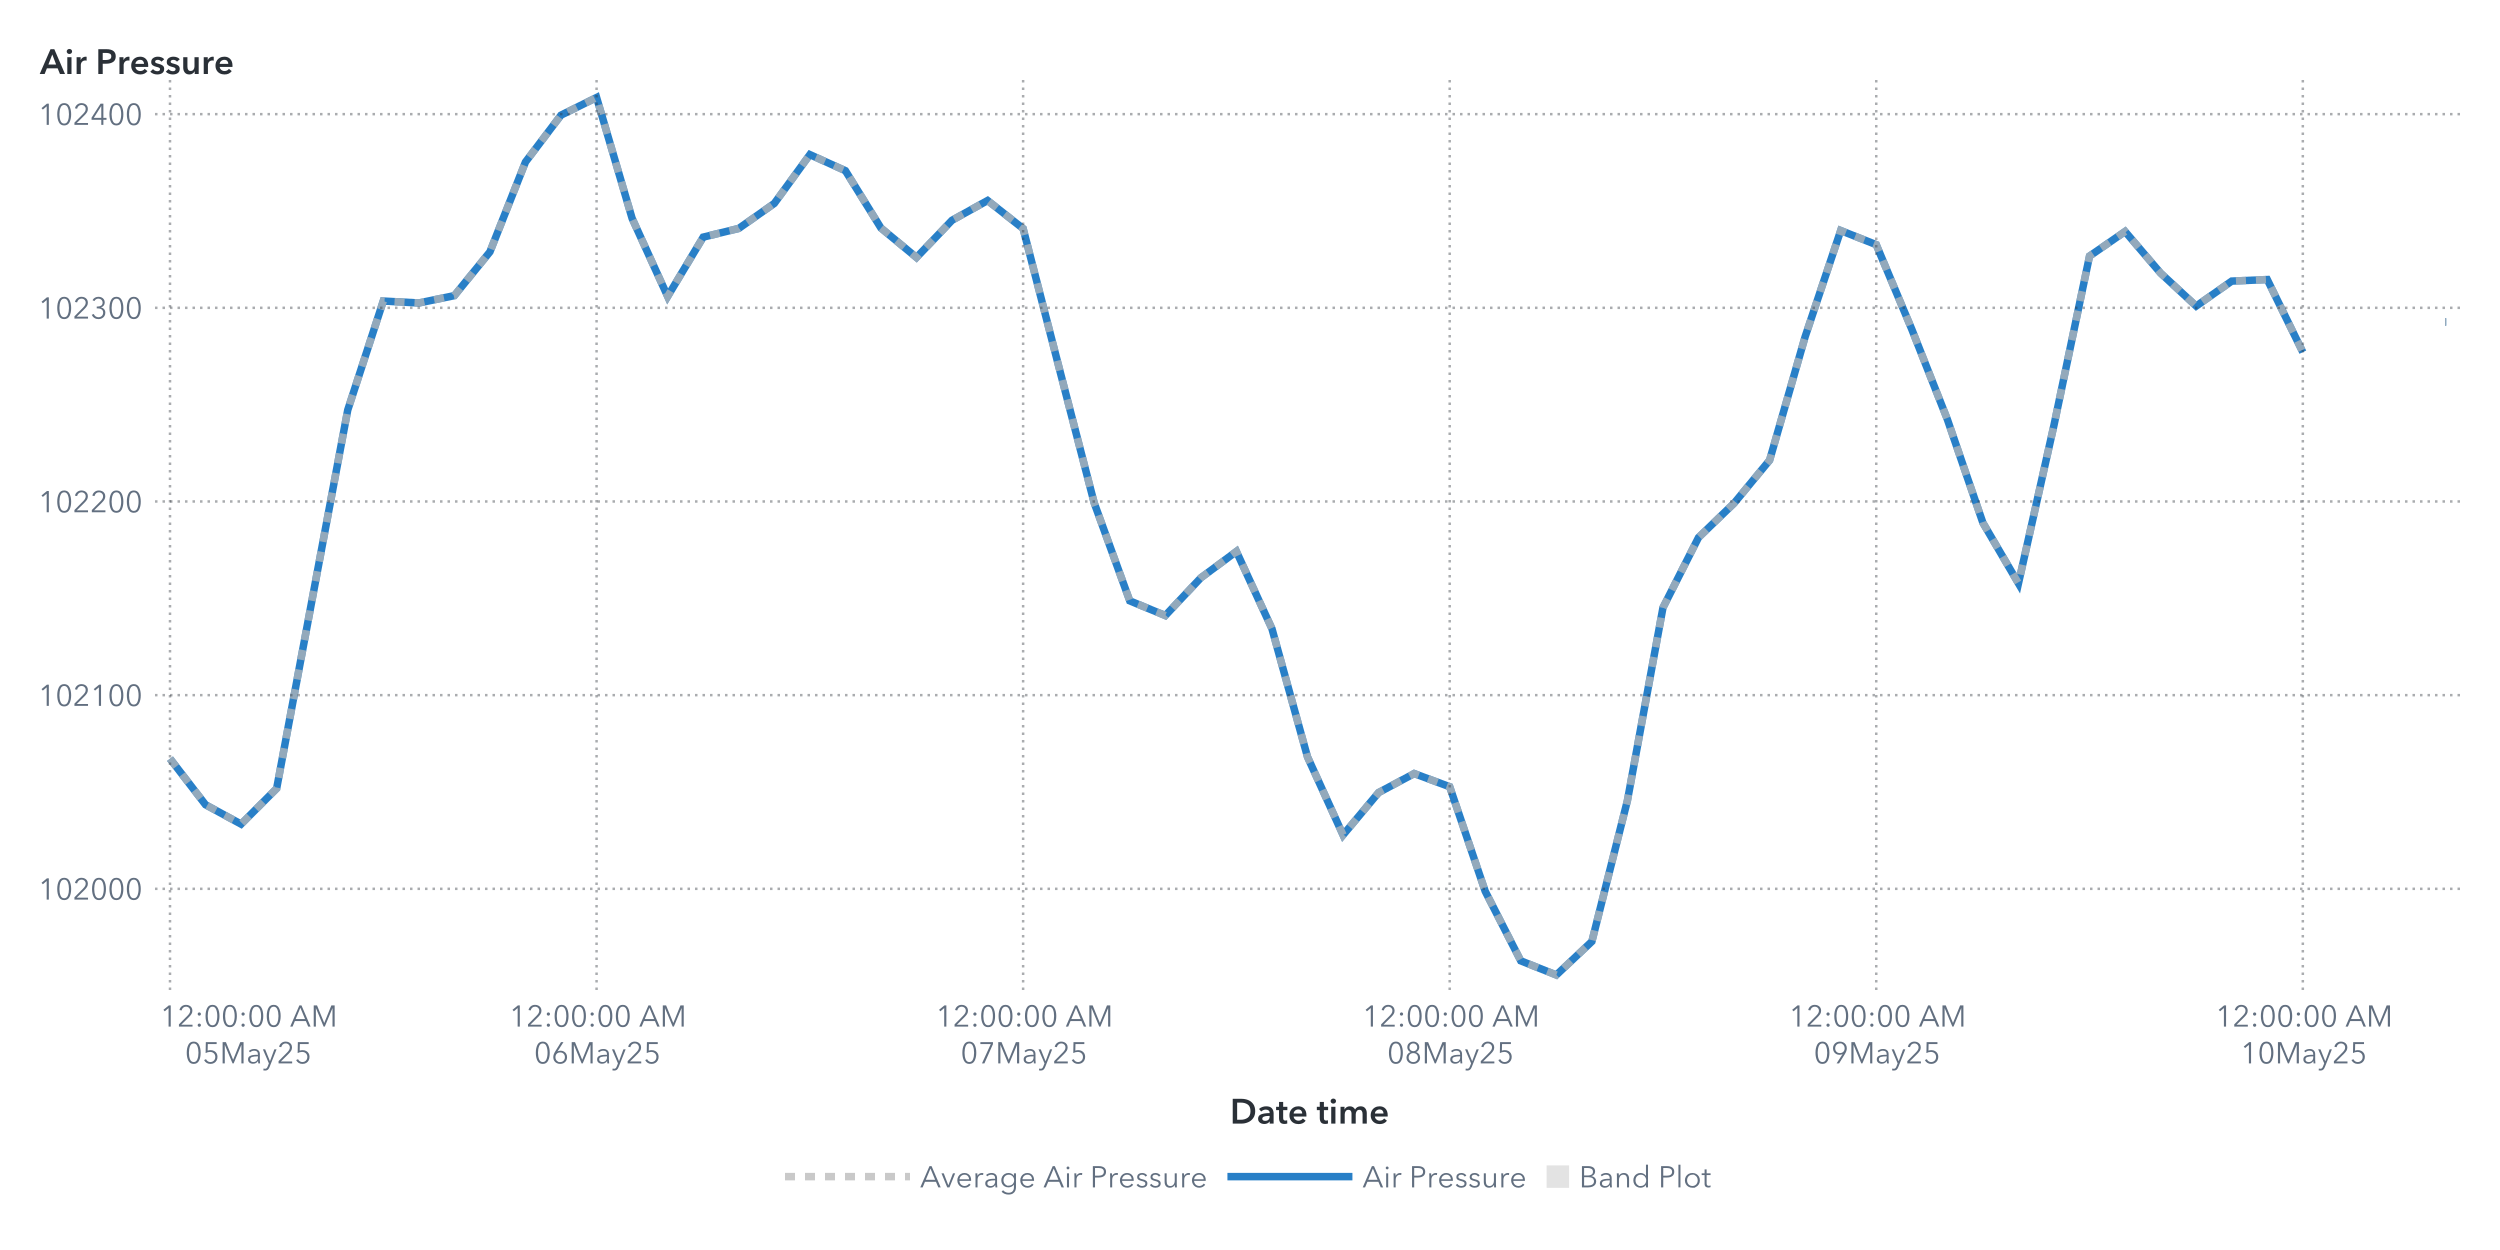
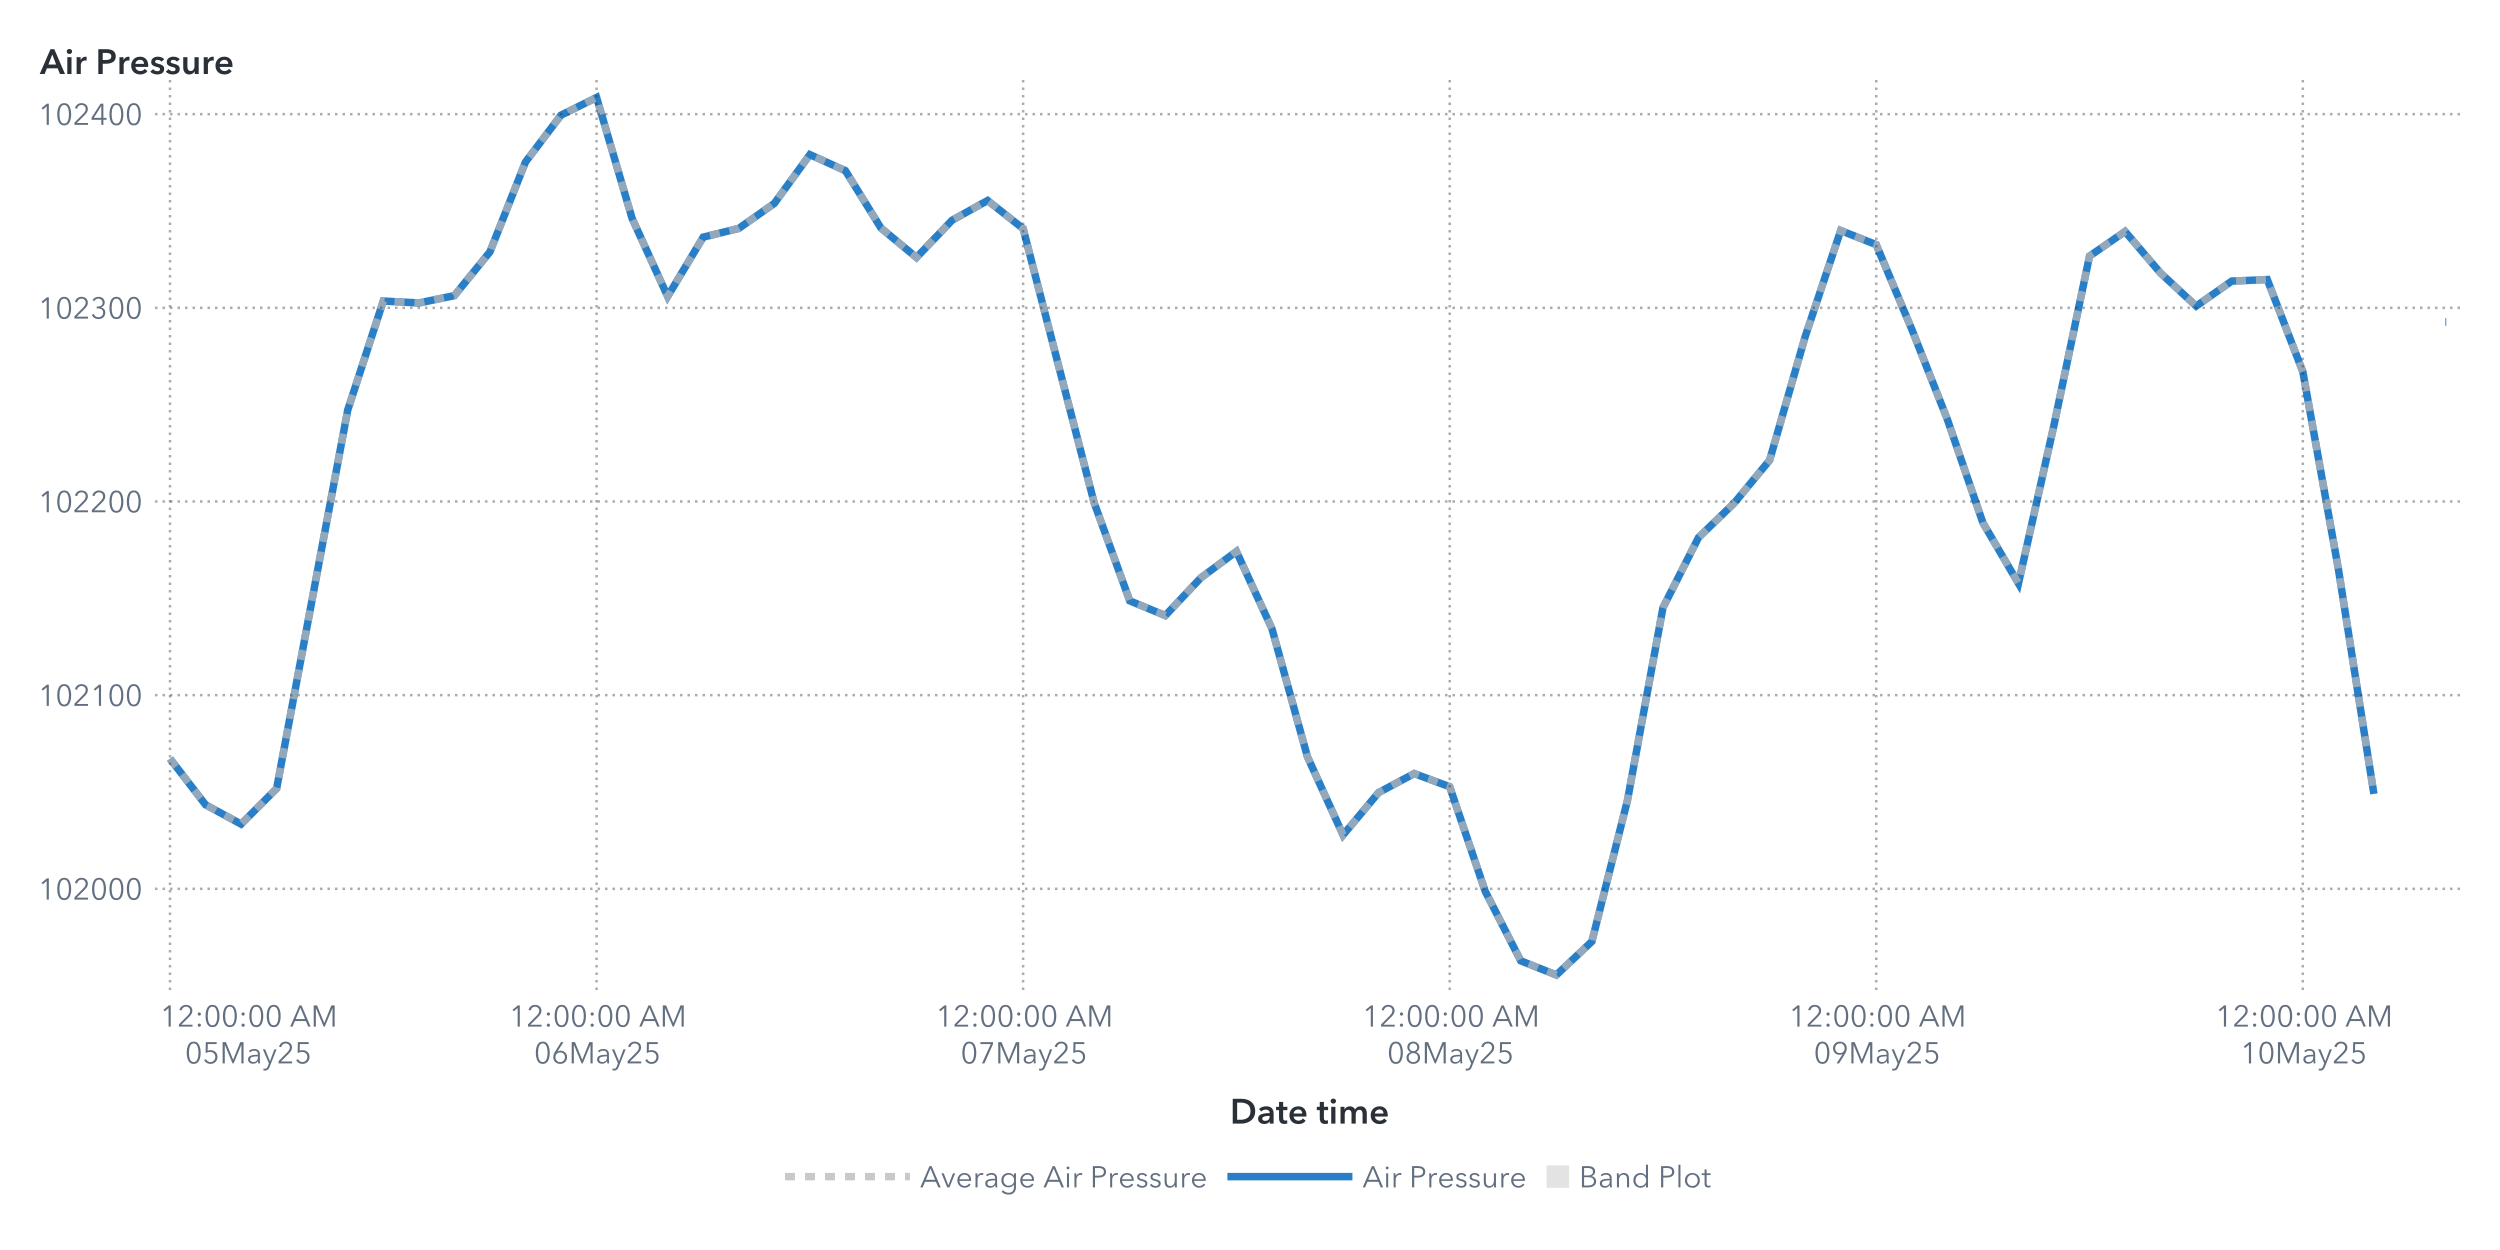
<svg xmlns="http://www.w3.org/2000/svg" xmlns:xlink="http://www.w3.org/1999/xlink" version="1.1" width="1000" height="500" viewBox="0 0 1000 500">
  <rect x="0" y="0" width="1000" height="500" fill="#ffffff">
</rect>
  <g>
    <rect x="0" y="0" rx="5" ry="5" width="1000.0" height="500.0" fill="#ffffff" opacity="0">
</rect>
    <rect x="0" y="0" rx="5" ry="5" width="1000.0" height="500.0" fill="#ffffff" opacity="0">
</rect>
    <rect x="0" y="0" rx="5" ry="5" width="1000.0" height="500.0" fill="#ffffff" opacity="0">
</rect>
    <rect x="0" y="0" rx="5" ry="5" width="1000.0" height="500.0" fill="#ffffff" opacity="0">
</rect>
    <g transform=" translate(16.0 -16.0)">
      <defs>
        <clipPath id="ClipPath0">
          <rect x="46" y="46" width="925" height="366">
</rect>
        </clipPath>
      </defs>
      <g clip-path="url(#ClipPath0)">
        <defs>
          <clipPath id="ClipPath1">
            <rect x="46" y="48" width="923" height="364">
</rect>
          </clipPath>
        </defs>
        <g clip-path="url(#ClipPath1)">
          <g transform="">
-             <polyline id="Polyline_76" points="52.0,319.47  66.22,337.91  80.44,345.65  94.66,331.4  108.88,255.64  123.09,180.03  137.31,136.42  151.53,137.19  165.75,134.25  179.97,116.74  194.19,80.8  208.41,62.05  222.63,55.0  236.84,103.34  251.06,134.56  265.28,110.85  279.5,107.37  293.72,97.37  307.94,77.85  322.16,84.28  336.38,107.21  350.59,118.99  364.81,104.11  379.03,96.21  393.25,107.44  407.47,162.45  421.69,217.21  435.91,256.34  450.13,262.22  464.34,247.12  478.56,236.58  492.78,267.49  507.0,318.77  521.22,349.99  535.44,333.03  549.66,325.43  563.88,330.7  578.09,372.53  592.31,400.34  606.53,406.0  620.75,392.6  634.97,336.2  649.19,259.05  663.41,231.0  677.63,217.29  691.84,200.09  706.06,150.67  720.28,108.22  734.5,113.87  748.72,147.73  762.94,183.75  777.16,225.12  791.38,249.36  805.59,186.07  819.81,118.44  834.03,108.61  848.25,125.26  862.47,138.43  876.69,128.44  890.91,127.82  905.13,156.87 " fill="none" stroke="#287fc7" stroke-width="3.0">
+             <polyline id="Polyline_76" points="52.0,319.47  66.22,337.91  80.44,345.65  94.66,331.4  108.88,255.64  123.09,180.03  137.31,136.42  151.53,137.19  165.75,134.25  179.97,116.74  194.19,80.8  208.41,62.05  222.63,55.0  236.84,103.34  251.06,134.56  265.28,110.85  279.5,107.37  293.72,97.37  307.94,77.85  322.16,84.28  336.38,107.21  350.59,118.99  364.81,104.11  379.03,96.21  393.25,107.44  407.47,162.45  421.69,217.21  435.91,256.34  450.13,262.22  464.34,247.12  478.56,236.58  492.78,267.49  507.0,318.77  521.22,349.99  535.44,333.03  549.66,325.43  563.88,330.7  578.09,372.53  592.31,400.34  606.53,406.0  620.75,392.6  634.97,336.2  649.19,259.05  663.41,231.0  677.63,217.29  691.84,200.09  706.06,150.67  720.28,108.22  734.5,113.87  748.72,147.73  762.94,183.75  777.16,225.12  791.38,249.36  805.59,186.07  819.81,118.44  834.03,108.61  848.25,125.26  862.47,138.43  876.69,128.44  890.91,127.82  905.13,164.69  919.34,243.55  933.56,333.57 " fill="none" stroke="#287fc7" stroke-width="3.0">
</polyline>
            <polyline id="Polyline_76" points="962.0,144.78  962.5,144.78 " fill="none" stroke="#287fc7" stroke-width="3.0">
</polyline>
          </g>
          <g transform="">
-             <polyline id="Polyline_207" points="52.0,319.47  66.22,337.91  80.44,345.65  94.66,331.4  108.88,255.64  123.09,180.03  137.31,136.42  151.53,137.19  165.75,134.25  179.97,116.74  194.19,80.8  208.41,62.05  222.63,55.0  236.84,103.34  251.06,134.56  265.28,110.85  279.5,107.37  293.72,97.37  307.94,77.85  322.16,84.28  336.38,107.21  350.59,118.99  364.81,104.11  379.03,96.21  393.25,107.44  407.47,162.45  421.69,217.21  435.91,256.34  450.13,262.22  464.34,247.12  478.56,236.58  492.78,267.49  507.0,318.77  521.22,349.99  535.44,333.03  549.66,325.43  563.88,330.7  578.09,372.53  592.31,400.34  606.53,406.0  620.75,392.6  634.97,336.2  649.19,259.05  663.41,231.0  677.63,217.29  691.84,200.09  706.06,150.67  720.28,108.22  734.5,113.87  748.72,147.73  762.94,183.75  777.16,225.12  791.38,249.36  805.59,186.07  819.81,118.44  834.03,108.61  848.25,125.26  862.47,138.43  876.69,128.44  890.91,127.82  905.13,156.87 " fill="none" stroke="#b7b7b7" stroke-width="3.0" stroke-dasharray="4,4" opacity="0.75">
+             <polyline id="Polyline_207" points="52.0,319.47  66.22,337.91  80.44,345.65  94.66,331.4  108.88,255.64  123.09,180.03  137.31,136.42  151.53,137.19  165.75,134.25  179.97,116.74  194.19,80.8  208.41,62.05  222.63,55.0  236.84,103.34  251.06,134.56  265.28,110.85  279.5,107.37  293.72,97.37  307.94,77.85  322.16,84.28  336.38,107.21  350.59,118.99  364.81,104.11  379.03,96.21  393.25,107.44  407.47,162.45  421.69,217.21  435.91,256.34  450.13,262.22  464.34,247.12  478.56,236.58  492.78,267.49  507.0,318.77  521.22,349.99  535.44,333.03  549.66,325.43  563.88,330.7  578.09,372.53  592.31,400.34  606.53,406.0  620.75,392.6  634.97,336.2  649.19,259.05  663.41,231.0  677.63,217.29  691.84,200.09  706.06,150.67  720.28,108.22  734.5,113.87  748.72,147.73  762.94,183.75  777.16,225.12  791.38,249.36  805.59,186.07  819.81,118.44  834.03,108.61  848.25,125.26  862.47,138.43  876.69,128.44  890.91,127.82  905.13,164.69  919.34,243.55  933.56,333.57 " fill="none" stroke="#b7b7b7" stroke-width="3.0" stroke-dasharray="4,4" opacity="0.75">
</polyline>
            <polyline id="Polyline_207" points="962.0,144.78  962.5,144.78 " fill="none" stroke="#b7b7b7" stroke-width="3.0" stroke-dasharray="4,4" opacity="0.75">
</polyline>
          </g>
          <g transform="">
</g>
        </g>
        <path d="M46.0 371.53L969.0 371.53" stroke="#2a3037" stroke-dasharray="1,2" fill="none" opacity="0.4">
</path>
        <path d="M46.0 294.06L969.0 294.06" stroke="#2a3037" stroke-dasharray="1,2" fill="none" opacity="0.4">
</path>
        <path d="M46.0 216.59L969.0 216.59" stroke="#2a3037" stroke-dasharray="1,2" fill="none" opacity="0.4">
</path>
        <path d="M46.0 139.13L969.0 139.13" stroke="#2a3037" stroke-dasharray="1,2" fill="none" opacity="0.4">
</path>
        <path d="M46.0 61.66L969.0 61.66" stroke="#2a3037" stroke-dasharray="1,2" fill="none" opacity="0.4">
</path>
        <path d="M52.0 412.0L52.0 48.0" stroke="#2a3037" stroke-dasharray="1,2" fill="none" opacity="0.4">
</path>
        <path d="M222.63 412.0L222.63 48.0" stroke="#2a3037" stroke-dasharray="1,2" fill="none" opacity="0.4">
</path>
        <path d="M393.25 412.0L393.25 48.0" stroke="#2a3037" stroke-dasharray="1,2" fill="none" opacity="0.4">
</path>
        <path d="M563.88 412.0L563.88 48.0" stroke="#2a3037" stroke-dasharray="1,2" fill="none" opacity="0.4">
</path>
        <path d="M734.5 412.0L734.5 48.0" stroke="#2a3037" stroke-dasharray="1,2" fill="none" opacity="0.4">
</path>
        <path d="M905.13 412.0L905.13 48.0" stroke="#2a3037" stroke-dasharray="1,2" fill="none" opacity="0.4">
</path>
      </g>
      <defs>
        <clipPath id="ClipPath2">
          <rect x="0" y="49" width="46" height="363">
</rect>
        </clipPath>
      </defs>
      <g clip-path="url(#ClipPath2)">
        <g fill="#626f80" stroke="#626f80" transform="translate(-0.76 375.83) scale(0.012 -0.012)">
          <defs>
            <path id="g49/TT0" d="M358.0 0 L286.0 0 L286.0 619.0 L158.0 510.0 L114.0 560.0 L294.0 708.0 L358.0 708.0 L358.0 0Z">
</path>
          </defs>
          <use x="0" y="0" xlink:href="#g49/TT0" />
          <defs>
            <path id="g48/TT0" d="M522.0 353.0Q 522.0,195.0  467.0,88.5 T 290.0,-18.0 Q 167.0,-18.0  112.5,88.5 T 58.0,353.0 Q 58.0,512.0  112.5,619.0 T 290.0,726.0 Q 412.0,726.0  467.0,618.5 T 522.0,353.0 Z M131.0 353.0Q 131.0,226.0  167.5,135.0 T 290.0,44.0 Q 375.0,44.0  412.0,135.5 T 449.0,353.0 Q 449.0,480.0  412.0,572.5 T 290.0,665.0 Q 204.0,665.0  167.5,573.0 T 131.0,353.0 Z">
</path>
          </defs>
          <use x="580.0" y="0" xlink:href="#g48/TT0" />
          <defs>
            <path id="g50/TT0" d="M51.0 0 L51.0 75.0 L341.0 368.0Q 380.0,408.0  403.0,447.0 T 426.0,530.0 Q 426.0,590.0  385.5,627.5 T 286.0,665.0 Q 230.0,665.0  191.0,630.0 T 140.0,539.0  L69.0 553.0Q 84.0,629.0  144.0,677.5 T 286.0,726.0 Q 344.0,726.0  392.5,703.5 T 470.0,637.0 T 499.0,531.0 Q 499.0,469.0  470.0,421.5 T 384.0,317.0  L129.0 64.0 L504.0 64.0 L504.0 0 L51.0 0Z">
</path>
          </defs>
          <use x="1160.0" y="0" xlink:href="#g50/TT0" />
          <use x="1740.0" y="0" xlink:href="#g48/TT0" />
          <use x="2320.0" y="0" xlink:href="#g48/TT0" />
          <use x="2900.0" y="0" xlink:href="#g48/TT0" />
        </g>
        <text id="Text_404" x="41.0" y="375.83" font-size="9.0pt" font-family="Avenir Next for SAS" fill="#626f80" text-anchor="end" opacity="0">
102000</text>
        <g fill="#626f80" stroke="#626f80" transform="translate(-0.76 298.36) scale(0.012 -0.012)">
          <use x="0" y="0" xlink:href="#g49/TT0" />
          <use x="580.0" y="0" xlink:href="#g48/TT0" />
          <use x="1160.0" y="0" xlink:href="#g50/TT0" />
          <use x="1740.0" y="0" xlink:href="#g49/TT0" />
          <use x="2320.0" y="0" xlink:href="#g48/TT0" />
          <use x="2900.0" y="0" xlink:href="#g48/TT0" />
        </g>
        <text id="Text_405" x="41.0" y="298.36" font-size="9.0pt" font-family="Avenir Next for SAS" fill="#626f80" text-anchor="end" opacity="0">
102100</text>
        <g fill="#626f80" stroke="#626f80" transform="translate(-0.76 220.9) scale(0.012 -0.012)">
          <use x="0" y="0" xlink:href="#g49/TT0" />
          <use x="580.0" y="0" xlink:href="#g48/TT0" />
          <use x="1160.0" y="0" xlink:href="#g50/TT0" />
          <use x="1740.0" y="0" xlink:href="#g50/TT0" />
          <use x="2320.0" y="0" xlink:href="#g48/TT0" />
          <use x="2900.0" y="0" xlink:href="#g48/TT0" />
        </g>
        <text id="Text_406" x="41.0" y="220.9" font-size="9.0pt" font-family="Avenir Next for SAS" fill="#626f80" text-anchor="end" opacity="0">
102200</text>
        <g fill="#626f80" stroke="#626f80" transform="translate(-0.76 143.43) scale(0.012 -0.012)">
          <use x="0" y="0" xlink:href="#g49/TT0" />
          <use x="580.0" y="0" xlink:href="#g48/TT0" />
          <use x="1160.0" y="0" xlink:href="#g50/TT0" />
          <defs>
            <path id="g51/TT0" d="M245.0 402.0Q 319.0,402.0  364.5,433.5 T 410.0,532.0 Q 410.0,590.0  369.0,627.5 T 270.0,665.0 Q 226.0,665.0  191.0,643.5 T 135.0,582.0  L74.0 614.0Q 106.0,670.0  157.0,698.0 T 274.0,726.0 Q 331.0,726.0  378.0,703.5 T 453.0,638.0 T 481.0,536.0 Q 481.0,475.0  446.5,432.0 T 358.0,374.0  L358.0 372.0Q 421.0,359.0  461.0,312.0 T 501.0,196.0 Q 501.0,131.0  470.0,82.5 T 387.0,8.0 T 273.0,-18.0 Q 196.0,-18.0  137.5,19.5 T 49.0,127.0  L117.0 152.0Q 135.0,102.0  177.0,73.0 T 273.0,44.0 Q 314.0,44.0  350.0,62.5 T 407.5,115.5 T 429.0,196.0 Q 429.0,271.0  376.0,305.5 T 245.0,340.0  L214.0 340.0 L214.0 402.0 L245.0 402.0Z">
</path>
          </defs>
          <use x="1740.0" y="0" xlink:href="#g51/TT0" />
          <use x="2320.0" y="0" xlink:href="#g48/TT0" />
          <use x="2900.0" y="0" xlink:href="#g48/TT0" />
        </g>
        <text id="Text_407" x="41.0" y="143.43" font-size="9.0pt" font-family="Avenir Next for SAS" fill="#626f80" text-anchor="end" opacity="0">
102300</text>
        <g fill="#626f80" stroke="#626f80" transform="translate(-0.76 65.96) scale(0.012 -0.012)">
          <use x="0" y="0" xlink:href="#g49/TT0" />
          <use x="580.0" y="0" xlink:href="#g48/TT0" />
          <use x="1160.0" y="0" xlink:href="#g50/TT0" />
          <defs>
            <path id="g52/TT0" d="M436.0 234.0 L540.0 234.0 L540.0 171.0 L436.0 171.0 L436.0 0 L366.0 0 L366.0 171.0 L42.0 171.0 L42.0 241.0 L342.0 708.0 L436.0 708.0 L436.0 234.0Z M366.0 627.0 L364.0 627.0 L117.0 234.0 L366.0 234.0 L366.0 627.0Z">
</path>
          </defs>
          <use x="1740.0" y="0" xlink:href="#g52/TT0" />
          <use x="2320.0" y="0" xlink:href="#g48/TT0" />
          <use x="2900.0" y="0" xlink:href="#g48/TT0" />
        </g>
        <text id="Text_408" x="41.0" y="65.96" font-size="9.0pt" font-family="Avenir Next for SAS" fill="#626f80" text-anchor="end" opacity="0">
102400</text>
      </g>
      <g fill="#2a3037" stroke="#2a3037" transform="translate(0 45.59) scale(0.014 -0.014)">
        <defs>
          <path id="g65/TT1" d="M300.0 708.0 L409.0 708.0 L714.0 0 L570.0 0 L504.0 162.0 L197.0 162.0 L133.0 0 L-8.0 0 L300.0 708.0Z M460.0 270.0 L351.0 558.0 L240.0 270.0 L460.0 270.0Z">
</path>
        </defs>
        <use x="0" y="0" xlink:href="#g65/TT1" />
        <defs>
          <path id="g105/TT1" d="M133.0 715.0Q 166.0,715.0  188.5,694.5 T 211.0,643.0 Q 211.0,612.0  188.5,591.5 T 133.0,571.0 Q 101.0,571.0  79.0,592.5 T 57.0,643.0 Q 57.0,672.0  79.0,693.5 T 133.0,715.0 Z M74.0 480.0 L194.0 480.0 L194.0 0 L74.0 0 L74.0 480.0Z">
</path>
        </defs>
        <use x="706.0" y="0" xlink:href="#g105/TT1" />
        <defs>
          <path id="g114/TT1" d="M187.0 480.0 L187.0 400.0 L189.0 400.0Q 209.0,443.0  246.0,468.5 T 329.0,494.0 Q 346.0,494.0  358.0,491.0  L358.0 381.0Q 338.0,386.0  321.0,386.0 Q 272.0,386.0  243.0,363.0 T 203.0,310.5 T 192.0,257.0  L192.0 0 L72.0 0 L72.0 480.0 L187.0 480.0Z">
</path>
        </defs>
        <use x="974.0" y="0" xlink:href="#g114/TT1" />
        <defs>
          <path id="g80/TT1" d="M309.0 708.0Q 576.0,708.0  576.0,503.0 Q 576.0,393.0  500.0,343.0 T 301.0,293.0  L204.0 293.0 L204.0 0 L78.0 0 L78.0 708.0 L309.0 708.0Z M449.0 503.0Q 449.0,560.0  407.5,581.0 T 296.0,602.0  L204.0 602.0 L204.0 399.0 L292.0 399.0Q 363.0,399.0  406.0,422.0 T 449.0,503.0 Z">
</path>
        </defs>
        <use x="1588.0" y="0" xlink:href="#g80/TT1" />
        <use x="2198.0" y="0" xlink:href="#g114/TT1" />
        <defs>
          <path id="g101/TT1" d="M529.0 202.0 L164.0 202.0Q 168.0,152.0  208.0,118.0 T 301.0,84.0 Q 384.0,84.0  428.0,146.0  L508.0 82.0Q 437.0,-14.0  302.0,-14.0 Q 228.0,-14.0  169.5,16.5 T 77.5,104.0 T 44.0,237.0 Q 44.0,313.0  77.0,371.5 T 168.0,462.0 T 298.0,494.0 Q 402.0,494.0  466.0,427.0 T 530.0,234.0 Q 530.0,213.0  529.0,202.0 Z M297.0 404.0Q 244.0,404.0  206.0,371.0 T 164.0,288.0  L410.0 288.0Q 410.0,338.0  381.0,371.0 T 297.0,404.0 Z">
</path>
        </defs>
        <use x="2562.0" y="0" xlink:href="#g101/TT1" />
        <defs>
          <path id="g115/TT1" d="M230.0 404.0Q 198.0,404.0  175.5,391.0 T 153.0,352.0 Q 153.0,327.0  176.0,315.0 T 257.0,289.0 Q 325.0,273.0  368.5,241.0 T 412.0,146.0 Q 412.0,64.0  355.5,25.0 T 212.0,-14.0 Q 155.0,-14.0  102.0,7.0 T 15.0,65.0  L94.0 139.0Q 114.0,112.0  146.5,95.5 T 217.0,79.0 Q 248.0,79.0  271.0,93.0 T 294.0,136.0 Q 294.0,164.0  269.5,177.5 T 184.0,205.0 Q 119.0,221.0  80.5,250.5 T 42.0,341.0 Q 42.0,416.0  98.0,455.0 T 233.0,494.0 Q 287.0,494.0  336.0,475.0 T 413.0,421.0  L335.0 352.0Q 318.0,374.0  290.0,389.0 T 230.0,404.0 Z">
</path>
        </defs>
        <use x="3136.0" y="0" xlink:href="#g115/TT1" />
        <use x="3580.0" y="0" xlink:href="#g115/TT1" />
        <defs>
          <path id="g117/TT1" d="M396.0 0 L396.0 77.0 L394.0 77.0Q 377.0,39.0  336.5,12.5 T 245.0,-14.0 Q 157.0,-14.0  112.5,42.5 T 68.0,180.0  L68.0 480.0 L188.0 480.0 L188.0 214.0Q 188.0,86.0  278.0,86.0 Q 332.0,86.0  361.0,124.5 T 390.0,216.0  L390.0 480.0 L510.0 480.0 L510.0 0 L396.0 0Z">
</path>
        </defs>
        <use x="4024.0" y="0" xlink:href="#g117/TT1" />
        <use x="4606.0" y="0" xlink:href="#g114/TT1" />
        <use x="4970.0" y="0" xlink:href="#g101/TT1" />
      </g>
      <text id="Text_409" x="0" y="45.59" font-size="10.5pt" font-family="Avenir Next for SAS" font-weight="bold" fill="#2a3037" text-anchor="start" opacity="0">
Air Pressure</text>
      <defs>
        <clipPath id="ClipPath3">
          <rect x="46" y="412" width="922" height="57">
</rect>
        </clipPath>
      </defs>
      <g clip-path="url(#ClipPath3)">
        <g fill="#626f80" stroke="#626f80" transform="translate(48.0 426.65) scale(0.012 -0.012)">
          <use x="0" y="0" xlink:href="#g49/TT0" />
          <use x="580.0" y="0" xlink:href="#g50/TT0" />
          <defs>
            <path id="g58/TT0" d="M150.0 366.0Q 127.0,366.0  111.5,382.0 T 96.0,420.0 Q 96.0,442.0  111.5,458.0 T 150.0,474.0 Q 173.0,474.0  188.5,458.0 T 204.0,420.0 Q 204.0,398.0  188.5,382.0 T 150.0,366.0 Z M150.0 -6.0Q 127.0,-6.0  111.5,10.0 T 96.0,48.0 Q 96.0,70.0  111.5,86.0 T 150.0,102.0 Q 173.0,102.0  188.5,86.0 T 204.0,48.0 Q 204.0,26.0  188.5,10.0 T 150.0,-6.0 Z">
</path>
          </defs>
          <use x="1160.0" y="0" xlink:href="#g58/TT0" />
          <use x="1460.0" y="0" xlink:href="#g48/TT0" />
          <use x="2040.0" y="0" xlink:href="#g48/TT0" />
          <use x="2620.0" y="0" xlink:href="#g58/TT0" />
          <use x="2920.0" y="0" xlink:href="#g48/TT0" />
          <use x="3500.0" y="0" xlink:href="#g48/TT0" />
          <defs>
            <path id="g65/TT0" d="M89.0 0 L10.0 0 L316.0 708.0 L386.0 708.0 L690.0 0 L610.0 0 L532.0 186.0 L166.0 186.0 L89.0 0Z M193.0 252.0 L505.0 252.0 L349.0 628.0 L193.0 252.0Z">
</path>
          </defs>
          <use x="4330.0" y="0" xlink:href="#g65/TT0" />
          <defs>
            <path id="g77/TT0" d="M444.0 122.0 L445.0 122.0 L682.0 708.0 L792.0 708.0 L792.0 0 L720.0 0 L720.0 615.0 L718.0 615.0 L462.0 0 L424.0 0 L168.0 615.0 L166.0 615.0 L166.0 0 L94.0 0 L94.0 708.0 L204.0 708.0 L444.0 122.0Z">
</path>
          </defs>
          <use x="5030.0" y="0" xlink:href="#g77/TT0" />
        </g>
        <text x="83.0" y="426.65" font-size="9.0pt" font-family="Avenir Next for SAS" fill="#626f80" text-anchor="middle" opacity="0">
12:00:00 AM</text>
        <g fill="#626f80" stroke="#626f80" transform="translate(58.0 441.35) scale(0.012 -0.012)">
          <use x="0" y="0" xlink:href="#g48/TT0" />
          <defs>
            <path id="g53/TT0" d="M180.0 644.0 L175.0 425.0Q 219.0,441.0  273.0,441.0 Q 339.0,441.0  391.5,413.0 T 473.5,334.5 T 503.0,219.0 Q 503.0,151.0  473.5,97.0 T 390.5,12.5 T 268.0,-18.0 Q 194.0,-18.0  140.0,16.0 T 56.0,111.0  L121.0 140.0Q 140.0,96.0  179.0,70.0 T 264.0,44.0 Q 311.0,44.0  349.0,66.0 T 408.5,126.5 T 430.0,212.0 Q 430.0,289.0  380.5,335.5 T 254.0,382.0 Q 180.0,382.0  107.0,343.0  L114.0 708.0 L475.0 708.0 L475.0 644.0 L180.0 644.0Z">
</path>
          </defs>
          <use x="580.0" y="0" xlink:href="#g53/TT0" />
          <use x="1160.0" y="0" xlink:href="#g77/TT0" />
          <defs>
            <path id="g97/TT0" d="M260.0 423.0Q 220.0,423.0  183.0,408.0 T 121.0,368.0  L83.0 413.0Q 113.0,443.0  161.0,461.5 T 267.0,480.0 Q 347.0,480.0  398.0,436.0 T 449.0,310.0  L449.0 105.0Q 449.0,42.0  457.0,0  L396.0 0Q 389.0,40.0  389.0,76.0  L387.0 76.0Q 355.0,30.0  314.5,9.0 T 217.0,-12.0 Q 178.0,-12.0  141.0,2.5 T 79.5,49.0 T 55.0,130.0 Q 55.0,198.0  99.0,232.0 T 212.5,276.5 T 385.0,287.0  L385.0 302.0Q 385.0,362.0  353.0,392.5 T 260.0,423.0 Z M125.0 133.0Q 125.0,87.0  157.0,65.5 T 235.0,44.0 Q 304.0,44.0  344.5,89.0 T 385.0,199.0  L385.0 234.0 L365.0 234.0Q 259.0,234.0  192.0,213.5 T 125.0,133.0 Z">
</path>
          </defs>
          <use x="2046.0" y="0" xlink:href="#g97/TT0" />
          <defs>
            <path id="g121/TT0" d="M253.0 73.0 L398.0 468.0 L472.0 468.0 L239.0 -121.0Q 216.0,-180.0  182.5,-210.0 T 92.0,-240.0 Q 61.0,-240.0  31.0,-234.0  L38.0 -172.0Q 62.0,-180.0  88.0,-180.0 Q 121.0,-180.0  141.5,-159.5 T 178.0,-97.0  L216.0 1.0 L16.0 468.0 L92.0 468.0 L251.0 73.0 L253.0 73.0Z">
</path>
          </defs>
          <use x="2580.0" y="0" xlink:href="#g121/TT0" />
          <use x="3068.0" y="0" xlink:href="#g50/TT0" />
          <use x="3648.0" y="0" xlink:href="#g53/TT0" />
        </g>
        <text x="83.0" y="441.35" font-size="9.0pt" font-family="Avenir Next for SAS" fill="#626f80" text-anchor="middle" opacity="0">
05May25</text>
        <g fill="#626f80" stroke="#626f80" transform="translate(187.63 426.65) scale(0.012 -0.012)">
          <use x="0" y="0" xlink:href="#g49/TT0" />
          <use x="580.0" y="0" xlink:href="#g50/TT0" />
          <use x="1160.0" y="0" xlink:href="#g58/TT0" />
          <use x="1460.0" y="0" xlink:href="#g48/TT0" />
          <use x="2040.0" y="0" xlink:href="#g48/TT0" />
          <use x="2620.0" y="0" xlink:href="#g58/TT0" />
          <use x="2920.0" y="0" xlink:href="#g48/TT0" />
          <use x="3500.0" y="0" xlink:href="#g48/TT0" />
          <use x="4330.0" y="0" xlink:href="#g65/TT0" />
          <use x="5030.0" y="0" xlink:href="#g77/TT0" />
        </g>
        <text x="222.63" y="426.65" font-size="9.0pt" font-family="Avenir Next for SAS" fill="#626f80" text-anchor="middle" opacity="0">
12:00:00 AM</text>
        <g fill="#626f80" stroke="#626f80" transform="translate(197.63 441.35) scale(0.012 -0.012)">
          <use x="0" y="0" xlink:href="#g48/TT0" />
          <defs>
            <path id="g54/TT0" d="M203.0 397.0Q 218.0,409.0  247.0,416.0 T 304.0,423.0 Q 365.0,423.0  414.5,395.5 T 492.0,318.0 T 520.0,205.0 Q 520.0,140.0  490.5,89.5 T 408.5,10.5 T 290.0,-18.0 Q 224.0,-18.0  171.5,10.5 T 89.5,89.5 T 60.0,205.0 Q 60.0,255.0  77.0,301.5 T 124.0,397.0  L317.0 708.0 L400.0 708.0 L201.0 399.0 L203.0 397.0Z M290.0 43.0Q 336.0,43.0  372.0,64.0 T 428.0,122.0 T 448.0,205.0 Q 448.0,275.0  405.0,320.0 T 290.0,365.0 Q 218.0,365.0  175.0,320.0 T 132.0,205.0 Q 132.0,159.0  152.0,122.0 T 208.0,64.0 T 244.0,43.0 Z">
</path>
          </defs>
          <use x="580.0" y="0" xlink:href="#g54/TT0" />
          <use x="1160.0" y="0" xlink:href="#g77/TT0" />
          <use x="2046.0" y="0" xlink:href="#g97/TT0" />
          <use x="2580.0" y="0" xlink:href="#g121/TT0" />
          <use x="3068.0" y="0" xlink:href="#g50/TT0" />
          <use x="3648.0" y="0" xlink:href="#g53/TT0" />
        </g>
        <text x="222.63" y="441.35" font-size="9.0pt" font-family="Avenir Next for SAS" fill="#626f80" text-anchor="middle" opacity="0">
06May25</text>
        <g fill="#626f80" stroke="#626f80" transform="translate(358.25 426.65) scale(0.012 -0.012)">
          <use x="0" y="0" xlink:href="#g49/TT0" />
          <use x="580.0" y="0" xlink:href="#g50/TT0" />
          <use x="1160.0" y="0" xlink:href="#g58/TT0" />
          <use x="1460.0" y="0" xlink:href="#g48/TT0" />
          <use x="2040.0" y="0" xlink:href="#g48/TT0" />
          <use x="2620.0" y="0" xlink:href="#g58/TT0" />
          <use x="2920.0" y="0" xlink:href="#g48/TT0" />
          <use x="3500.0" y="0" xlink:href="#g48/TT0" />
          <use x="4330.0" y="0" xlink:href="#g65/TT0" />
          <use x="5030.0" y="0" xlink:href="#g77/TT0" />
        </g>
        <text x="393.25" y="426.65" font-size="9.0pt" font-family="Avenir Next for SAS" fill="#626f80" text-anchor="middle" opacity="0">
12:00:00 AM</text>
        <g fill="#626f80" stroke="#626f80" transform="translate(368.25 441.35) scale(0.012 -0.012)">
          <use x="0" y="0" xlink:href="#g48/TT0" />
          <defs>
            <path id="g55/TT0" d="M498.0 642.0 L213.0 0 L132.0 0 L425.0 644.0 L78.0 644.0 L78.0 708.0 L498.0 708.0 L498.0 642.0Z">
</path>
          </defs>
          <use x="580.0" y="0" xlink:href="#g55/TT0" />
          <use x="1160.0" y="0" xlink:href="#g77/TT0" />
          <use x="2046.0" y="0" xlink:href="#g97/TT0" />
          <use x="2580.0" y="0" xlink:href="#g121/TT0" />
          <use x="3068.0" y="0" xlink:href="#g50/TT0" />
          <use x="3648.0" y="0" xlink:href="#g53/TT0" />
        </g>
        <text x="393.25" y="441.35" font-size="9.0pt" font-family="Avenir Next for SAS" fill="#626f80" text-anchor="middle" opacity="0">
07May25</text>
        <g fill="#626f80" stroke="#626f80" transform="translate(528.88 426.65) scale(0.012 -0.012)">
          <use x="0" y="0" xlink:href="#g49/TT0" />
          <use x="580.0" y="0" xlink:href="#g50/TT0" />
          <use x="1160.0" y="0" xlink:href="#g58/TT0" />
          <use x="1460.0" y="0" xlink:href="#g48/TT0" />
          <use x="2040.0" y="0" xlink:href="#g48/TT0" />
          <use x="2620.0" y="0" xlink:href="#g58/TT0" />
          <use x="2920.0" y="0" xlink:href="#g48/TT0" />
          <use x="3500.0" y="0" xlink:href="#g48/TT0" />
          <use x="4330.0" y="0" xlink:href="#g65/TT0" />
          <use x="5030.0" y="0" xlink:href="#g77/TT0" />
        </g>
        <text x="563.88" y="426.65" font-size="9.0pt" font-family="Avenir Next for SAS" fill="#626f80" text-anchor="middle" opacity="0">
12:00:00 AM</text>
        <g fill="#626f80" stroke="#626f80" transform="translate(538.88 441.35) scale(0.012 -0.012)">
          <use x="0" y="0" xlink:href="#g48/TT0" />
          <defs>
            <path id="g56/TT0" d="M517.0 186.0Q 517.0,126.0  486.0,79.5 T 403.0,7.5 T 290.0,-18.0 Q 229.0,-18.0  177.0,7.5 T 94.0,79.5 T 63.0,186.0 Q 63.0,256.0  100.5,306.5 T 197.0,375.0  L197.0 377.0Q 150.0,393.0  120.0,437.5 T 90.0,537.0 Q 90.0,593.0  117.0,636.0 T 190.0,702.5 T 290.0,726.0 Q 344.0,726.0  390.0,702.5 T 463.0,636.0 T 490.0,537.0 Q 490.0,482.0  460.0,437.5 T 383.0,377.0  L383.0 375.0Q 442.0,358.0  479.5,307.0 T 517.0,186.0 Z M290.0 406.0Q 345.0,406.0  382.5,442.0 T 420.0,533.0 Q 420.0,590.0  383.0,627.5 T 290.0,665.0 Q 234.0,665.0  197.0,627.5 T 160.0,533.0 Q 160.0,478.0  197.5,442.0 T 290.0,406.0 Z M290.0 43.0Q 359.0,43.0  402.0,86.0 T 445.0,194.0 Q 445.0,258.0  402.0,300.0 T 290.0,342.0 Q 221.0,342.0  178.0,300.0 T 135.0,194.0 Q 135.0,129.0  178.0,86.0 T 290.0,43.0 Z">
</path>
          </defs>
          <use x="580.0" y="0" xlink:href="#g56/TT0" />
          <use x="1160.0" y="0" xlink:href="#g77/TT0" />
          <use x="2046.0" y="0" xlink:href="#g97/TT0" />
          <use x="2580.0" y="0" xlink:href="#g121/TT0" />
          <use x="3068.0" y="0" xlink:href="#g50/TT0" />
          <use x="3648.0" y="0" xlink:href="#g53/TT0" />
        </g>
        <text x="563.88" y="441.35" font-size="9.0pt" font-family="Avenir Next for SAS" fill="#626f80" text-anchor="middle" opacity="0">
08May25</text>
        <g fill="#626f80" stroke="#626f80" transform="translate(699.5 426.65) scale(0.012 -0.012)">
          <use x="0" y="0" xlink:href="#g49/TT0" />
          <use x="580.0" y="0" xlink:href="#g50/TT0" />
          <use x="1160.0" y="0" xlink:href="#g58/TT0" />
          <use x="1460.0" y="0" xlink:href="#g48/TT0" />
          <use x="2040.0" y="0" xlink:href="#g48/TT0" />
          <use x="2620.0" y="0" xlink:href="#g58/TT0" />
          <use x="2920.0" y="0" xlink:href="#g48/TT0" />
          <use x="3500.0" y="0" xlink:href="#g48/TT0" />
          <use x="4330.0" y="0" xlink:href="#g65/TT0" />
          <use x="5030.0" y="0" xlink:href="#g77/TT0" />
        </g>
        <text x="734.5" y="426.65" font-size="9.0pt" font-family="Avenir Next for SAS" fill="#626f80" text-anchor="middle" opacity="0">
12:00:00 AM</text>
        <g fill="#626f80" stroke="#626f80" transform="translate(709.5 441.35) scale(0.012 -0.012)">
          <use x="0" y="0" xlink:href="#g48/TT0" />
          <defs>
            <path id="g57/TT0" d="M379.0 311.0Q 364.0,299.0  335.0,292.0 T 278.0,285.0 Q 217.0,285.0  167.5,312.5 T 90.0,390.0 T 62.0,503.0 Q 62.0,568.0  91.5,618.5 T 173.5,697.5 T 292.0,726.0 Q 358.0,726.0  410.5,697.5 T 492.5,618.5 T 522.0,503.0 Q 522.0,453.0  505.0,406.5 T 458.0,311.0  L265.0 0 L182.0 0 L381.0 309.0 L379.0 311.0Z M292.0 665.0Q 246.0,665.0  210.0,644.0 T 154.0,586.0 T 134.0,503.0 Q 134.0,433.0  177.0,388.0 T 292.0,343.0 Q 364.0,343.0  407.0,388.0 T 450.0,503.0 Q 450.0,549.0  430.0,586.0 T 374.0,644.0 T 338.0,665.0 Z">
</path>
          </defs>
          <use x="580.0" y="0" xlink:href="#g57/TT0" />
          <use x="1160.0" y="0" xlink:href="#g77/TT0" />
          <use x="2046.0" y="0" xlink:href="#g97/TT0" />
          <use x="2580.0" y="0" xlink:href="#g121/TT0" />
          <use x="3068.0" y="0" xlink:href="#g50/TT0" />
          <use x="3648.0" y="0" xlink:href="#g53/TT0" />
        </g>
        <text x="734.5" y="441.35" font-size="9.0pt" font-family="Avenir Next for SAS" fill="#626f80" text-anchor="middle" opacity="0">
09May25</text>
        <g fill="#626f80" stroke="#626f80" transform="translate(870.13 426.65) scale(0.012 -0.012)">
          <use x="0" y="0" xlink:href="#g49/TT0" />
          <use x="580.0" y="0" xlink:href="#g50/TT0" />
          <use x="1160.0" y="0" xlink:href="#g58/TT0" />
          <use x="1460.0" y="0" xlink:href="#g48/TT0" />
          <use x="2040.0" y="0" xlink:href="#g48/TT0" />
          <use x="2620.0" y="0" xlink:href="#g58/TT0" />
          <use x="2920.0" y="0" xlink:href="#g48/TT0" />
          <use x="3500.0" y="0" xlink:href="#g48/TT0" />
          <use x="4330.0" y="0" xlink:href="#g65/TT0" />
          <use x="5030.0" y="0" xlink:href="#g77/TT0" />
        </g>
        <text x="905.13" y="426.65" font-size="9.0pt" font-family="Avenir Next for SAS" fill="#626f80" text-anchor="middle" opacity="0">
12:00:00 AM</text>
        <g fill="#626f80" stroke="#626f80" transform="translate(880.13 441.35) scale(0.012 -0.012)">
          <use x="0" y="0" xlink:href="#g49/TT0" />
          <use x="580.0" y="0" xlink:href="#g48/TT0" />
          <use x="1160.0" y="0" xlink:href="#g77/TT0" />
          <use x="2046.0" y="0" xlink:href="#g97/TT0" />
          <use x="2580.0" y="0" xlink:href="#g121/TT0" />
          <use x="3068.0" y="0" xlink:href="#g50/TT0" />
          <use x="3648.0" y="0" xlink:href="#g53/TT0" />
        </g>
        <text x="905.13" y="441.35" font-size="9.0pt" font-family="Avenir Next for SAS" fill="#626f80" text-anchor="middle" opacity="0">
10May25</text>
      </g>
      <g fill="#2a3037" stroke="#2a3037" transform="translate(476.0 465.44) scale(0.014 -0.014)">
        <defs>
          <path id="g68/TT1" d="M329.0 708.0Q 430.0,708.0  518.5,673.0 T 663.5,558.5 T 720.0,354.0 Q 720.0,237.0  663.0,157.0 T 516.5,38.5 T 329.0,0  L78.0 0 L78.0 708.0 L329.0 708.0Z M585.0 354.0Q 585.0,492.0  506.0,546.0 T 309.0,600.0  L204.0 600.0 L204.0 110.0 L309.0 110.0Q 424.0,110.0  504.5,166.5 T 585.0,354.0 Z">
</path>
        </defs>
        <use x="0" y="0" xlink:href="#g68/TT1" />
        <defs>
          <path id="g97/TT1" d="M367.0 61.0Q 349.0,29.0  308.5,8.5 T 218.0,-12.0 Q 175.0,-12.0  134.0,3.0 T 65.5,51.5 T 38.0,137.0 Q 38.0,233.0  131.0,266.5 T 368.0,300.0  L368.0 312.0Q 368.0,354.0  337.0,377.0 T 258.0,400.0 Q 221.0,400.0  186.0,384.5 T 127.0,345.0  L65.0 418.0Q 105.0,455.0  158.5,474.5 T 268.0,494.0 Q 385.0,494.0  433.5,436.0 T 482.0,292.0  L482.0 0 L370.0 0 L370.0 61.0 L367.0 61.0Z M341.0 219.0Q 158.0,219.0  158.0,139.0 Q 158.0,107.0  182.5,93.0 T 242.0,79.0 Q 303.0,79.0  335.5,111.5 T 368.0,202.0  L368.0 219.0 L341.0 219.0Z">
</path>
        </defs>
        <use x="764.0" y="0" xlink:href="#g97/TT1" />
        <defs>
          <path id="g116/TT1" d="M3.0 480.0 L87.0 480.0 L87.0 619.0 L205.0 619.0 L205.0 480.0 L325.0 480.0 L325.0 384.0 L205.0 384.0 L205.0 161.0Q 205.0,125.0  218.0,106.0 T 268.0,87.0 Q 299.0,87.0  319.0,97.0  L323.0 3.0Q 289.0,-10.0  243.0,-10.0 Q 155.0,-10.0  121.0,35.5 T 87.0,160.0  L87.0 384.0 L3.0 384.0 L3.0 480.0Z">
</path>
        </defs>
        <use x="1314.0" y="0" xlink:href="#g116/TT1" />
        <use x="1654.0" y="0" xlink:href="#g101/TT1" />
        <use x="2478.0" y="0" xlink:href="#g116/TT1" />
        <use x="2818.0" y="0" xlink:href="#g105/TT1" />
        <defs>
          <path id="g109/TT1" d="M822.0 300.0 L822.0 0 L702.0 0 L702.0 266.0Q 702.0,394.0  612.0,394.0 Q 560.0,394.0  533.0,354.5 T 506.0,262.0  L506.0 0 L386.0 0 L386.0 290.0Q 386.0,337.0  363.5,365.5 T 297.0,394.0 Q 246.0,394.0  219.0,355.5 T 192.0,264.0  L192.0 0 L72.0 0 L72.0 480.0 L186.0 480.0 L186.0 403.0 L188.0 403.0Q 205.0,442.0  244.0,468.0 T 337.0,494.0 Q 390.0,494.0  428.0,470.0 T 487.0,403.0 Q 511.0,447.0  551.5,470.5 T 645.0,494.0 Q 733.0,494.0  777.5,437.5 T 822.0,300.0 Z">
</path>
        </defs>
        <use x="3086.0" y="0" xlink:href="#g109/TT1" />
        <use x="3976.0" y="0" xlink:href="#g101/TT1" />
      </g>
      <text id="Text_411" x="507.0" y="465.44" font-size="10.5pt" font-family="Avenir Next for SAS" font-weight="bold" fill="#2a3037" text-anchor="middle" opacity="0">
Date time</text>
    </g>
    <g transform=" translate(16.0 -16.0)">
</g>
    <g transform=" translate(16.0 -16.0)">
</g>
    <g transform=" translate(16.0 -16.0)">
      <rect x="292.0" y="473.3" rx="5" ry="5" width="382.42" height="26.7" fill="#ffffff">
</rect>
      <path d="M298.0 486.65L348.0 486.65" stroke="#b7b7b7" stroke-dasharray="4,4" stroke-width="3.0" fill="none" opacity="0.75">
</path>
      <g fill="#626f80" stroke="#626f80" transform="translate(352.0 490.95) scale(0.012 -0.012)">
        <use x="0" y="0" xlink:href="#g65/TT0" />
        <defs>
          <path id="g118/TT0" d="M282.0 0 L207.0 0 L16.0 468.0 L92.0 468.0 L244.0 72.0 L246.0 72.0 L399.0 468.0 L472.0 468.0 L282.0 0Z">
</path>
        </defs>
        <use x="700.0" y="0" xlink:href="#g118/TT0" />
        <defs>
          <path id="g101/TT0" d="M515.0 216.0 L127.0 216.0Q 128.0,169.0  150.5,130.5 T 212.0,69.0 T 298.0,46.0 Q 347.0,46.0  387.0,69.5 T 448.0,127.0  L499.0 87.0Q 421.0,-12.0  298.0,-12.0 Q 229.0,-12.0  174.0,20.0 T 87.5,108.0 T 56.0,234.0 Q 56.0,303.0  87.0,359.5 T 172.0,448.0 T 292.0,480.0 Q 363.0,480.0  413.5,449.5 T 490.0,366.0 T 516.0,248.0 Q 516.0,228.0  515.0,216.0 Z M292.0 423.0Q 248.0,423.0  211.5,402.0 T 153.0,345.5 T 128.0,270.0  L447.0 270.0Q 444.0,338.0  403.5,380.5 T 292.0,423.0 Z">
</path>
        </defs>
        <use x="1188.0" y="0" xlink:href="#g101/TT0" />
        <defs>
          <path id="g114/TT0" d="M86.0 468.0 L151.0 468.0Q 155.0,418.0  155.0,388.0  L157.0 388.0Q 177.0,429.0  217.5,454.5 T 307.0,480.0 Q 334.0,480.0  352.0,475.0  L343.0 411.0Q 337.0,413.0  322.5,415.0 T 295.0,417.0 Q 236.0,417.0  197.0,372.5 T 158.0,240.0  L158.0 0 L90.0 0 L90.0 365.0Q 90.0,425.0  86.0,468.0 Z">
</path>
        </defs>
        <use x="1760.0" y="0" xlink:href="#g114/TT0" />
        <use x="2120.0" y="0" xlink:href="#g97/TT0" />
        <defs>
          <path id="g103/TT0" d="M294.0 -180.0Q 389.0,-180.0  433.0,-129.0 T 477.0,4.0  L477.0 92.0 L475.0 92.0Q 449.0,50.0  399.5,25.0 T 298.0,0 Q 226.0,0  171.0,30.5 T 86.0,115.5 T 56.0,238.0 Q 56.0,305.0  86.5,360.0 T 172.0,447.5 T 298.0,480.0 Q 351.0,480.0  399.5,455.5 T 475.0,387.0  L477.0 387.0 L477.0 468.0 L545.0 468.0 L545.0 4.0Q 545.0,-56.0  523.0,-110.5 T 444.0,-202.5 T 291.0,-240.0 Q 227.0,-240.0  167.5,-215.0 T 66.0,-146.0  L115.0 -94.0Q 144.0,-131.0  193.0,-155.5 T 294.0,-180.0 Z M305.0 58.0Q 357.0,58.0  398.0,81.0 T 462.0,145.5 T 485.0,240.0 Q 485.0,289.0  461.5,331.0 T 397.0,398.0 T 305.0,423.0 Q 250.0,423.0  210.0,398.0 T 149.0,331.5 T 128.0,240.0 Q 128.0,190.0  149.0,148.5 T 210.0,82.5 T 250.0,58.0 Z">
</path>
        </defs>
        <use x="2654.0" y="0" xlink:href="#g103/TT0" />
        <use x="3286.0" y="0" xlink:href="#g101/TT0" />
        <use x="4108.0" y="0" xlink:href="#g65/TT0" />
        <defs>
          <path id="g105/TT0" d="M125.0 600.0Q 106.0,600.0  91.5,614.0 T 77.0,648.0 Q 77.0,668.0  91.5,682.0 T 125.0,696.0 Q 144.0,696.0  158.5,682.0 T 173.0,648.0 Q 173.0,628.0  158.5,614.0 T 125.0,600.0 Z M159.0 0 L91.0 0 L91.0 468.0 L159.0 468.0 L159.0 0Z">
</path>
        </defs>
        <use x="4808.0" y="0" xlink:href="#g105/TT0" />
        <use x="5058.0" y="0" xlink:href="#g114/TT0" />
        <defs>
          <path id="g80/TT0" d="M294.0 708.0Q 405.0,708.0  469.0,660.0 T 533.0,519.0 Q 533.0,426.0  468.0,377.5 T 292.0,329.0  L166.0 329.0 L166.0 0 L94.0 0 L94.0 708.0 L294.0 708.0Z M288.0 390.0Q 372.0,390.0  416.5,423.0 T 461.0,519.0 Q 461.0,583.0  416.5,614.5 T 288.0,646.0  L166.0 646.0 L166.0 390.0 L288.0 390.0Z">
</path>
        </defs>
        <use x="5668.0" y="0" xlink:href="#g80/TT0" />
        <use x="6248.0" y="0" xlink:href="#g114/TT0" />
        <use x="6608.0" y="0" xlink:href="#g101/TT0" />
        <defs>
          <path id="g115/TT0" d="M224.0 423.0Q 183.0,423.0  154.0,404.5 T 125.0,350.0 Q 125.0,318.0  151.0,300.0 T 237.0,270.0 Q 320.0,253.0  359.5,220.0 T 399.0,133.0 Q 399.0,59.0  347.5,23.5 T 223.0,-12.0 Q 167.0,-12.0  118.0,11.0 T 38.0,79.0  L92.0 119.0Q 111.0,87.0  146.5,66.5 T 222.0,46.0 Q 270.0,46.0  301.0,65.5 T 332.0,128.0 Q 332.0,163.0  299.5,182.0 T 194.0,218.0 Q 136.0,232.0  98.0,258.5 T 60.0,344.0 Q 60.0,411.0  108.5,445.5 T 227.0,480.0 Q 277.0,480.0  323.0,457.5 T 391.0,396.0  L339.0 357.0Q 324.0,387.0  293.0,405.0 T 224.0,423.0 Z">
</path>
        </defs>
        <use x="7180.0" y="0" xlink:href="#g115/TT0" />
        <use x="7624.0" y="0" xlink:href="#g115/TT0" />
        <defs>
          <path id="g117/TT0" d="M426.0 80.0 L424.0 80.0Q 405.0,40.0  359.5,14.0 T 264.0,-12.0 Q 177.0,-12.0  131.5,40.0 T 86.0,181.0  L86.0 468.0 L154.0 468.0 L154.0 209.0Q 154.0,130.0  182.5,87.5 T 281.0,45.0 Q 319.0,45.0  351.0,65.5 T 403.0,127.0 T 423.0,228.0  L423.0 468.0 L491.0 468.0 L491.0 103.0Q 491.0,43.0  495.0,0  L430.0 0Q 426.0,50.0  426.0,80.0 Z">
</path>
        </defs>
        <use x="8068.0" y="0" xlink:href="#g117/TT0" />
        <use x="8649.0" y="0" xlink:href="#g114/TT0" />
        <use x="9009.0" y="0" xlink:href="#g101/TT0" />
      </g>
      <text x="352.0" y="490.95" font-size="9.0pt" font-family="Avenir Next for SAS" fill="#626f80" text-anchor="start" opacity="0">
Average Air Pressure</text>
      <path d="M474.97 486.65L524.97 486.65Z" stroke="#287fc7" stroke-width="3.0" fill="none">
</path>
      <g fill="#626f80" stroke="#626f80" transform="translate(528.97 490.95) scale(0.012 -0.012)">
        <use x="0" y="0" xlink:href="#g65/TT0" />
        <use x="700.0" y="0" xlink:href="#g105/TT0" />
        <use x="950.0" y="0" xlink:href="#g114/TT0" />
        <use x="1560.0" y="0" xlink:href="#g80/TT0" />
        <use x="2140.0" y="0" xlink:href="#g114/TT0" />
        <use x="2500.0" y="0" xlink:href="#g101/TT0" />
        <use x="3072.0" y="0" xlink:href="#g115/TT0" />
        <use x="3516.0" y="0" xlink:href="#g115/TT0" />
        <use x="3960.0" y="0" xlink:href="#g117/TT0" />
        <use x="4541.0" y="0" xlink:href="#g114/TT0" />
        <use x="4901.0" y="0" xlink:href="#g101/TT0" />
      </g>
      <text x="528.97" y="490.95" font-size="9.0pt" font-family="Avenir Next for SAS" fill="#626f80" text-anchor="start" opacity="0">
Air Pressure</text>
      <rect x="602.65" y="482.15" width="9.0" height="9.0" fill="#d1d1d1" opacity="0.6">
</rect>
      <g fill="#626f80" stroke="#626f80" transform="translate(615.65 490.95) scale(0.012 -0.012)">
        <defs>
          <path id="g66/TT0" d="M305.0 708.0Q 401.0,708.0  467.0,666.0 T 533.0,527.0 Q 533.0,471.0  498.5,429.5 T 408.0,375.0  L408.0 373.0Q 479.0,365.0  523.5,318.0 T 568.0,196.0 Q 568.0,137.0  536.0,93.0 T 444.0,24.5 T 304.0,0  L94.0 0 L94.0 708.0 L305.0 708.0Z M311.0 398.0Q 372.0,398.0  416.5,428.0 T 461.0,522.0 Q 461.0,586.0  414.0,616.0 T 291.0,646.0  L166.0 646.0 L166.0 398.0 L311.0 398.0Z M300.0 62.0Q 385.0,62.0  440.0,96.0 T 495.0,200.0 Q 495.0,269.0  448.0,304.0 T 313.0,339.0  L166.0 339.0 L166.0 62.0 L300.0 62.0Z">
</path>
        </defs>
        <use x="0" y="0" xlink:href="#g66/TT0" />
        <use x="636.0" y="0" xlink:href="#g97/TT0" />
        <defs>
          <path id="g110/TT0" d="M155.0 388.0 L157.0 388.0Q 176.0,428.0  221.5,454.0 T 317.0,480.0 Q 404.0,480.0  449.5,428.0 T 495.0,287.0  L495.0 0 L427.0 0 L427.0 259.0Q 427.0,338.0  398.5,380.5 T 300.0,423.0 Q 262.0,423.0  230.0,402.5 T 178.0,341.0 T 158.0,240.0  L158.0 0 L90.0 0 L90.0 365.0Q 90.0,425.0  86.0,468.0  L151.0 468.0Q 155.0,418.0  155.0,388.0 Z">
</path>
        </defs>
        <use x="1170.0" y="0" xlink:href="#g110/TT0" />
        <defs>
          <path id="g100/TT0" d="M298.0 -12.0Q 227.0,-12.0  171.5,20.5 T 86.0,109.0 T 56.0,234.0 Q 56.0,303.0  86.0,359.0 T 171.5,447.5 T 298.0,480.0 Q 350.0,480.0  398.0,455.5 T 475.0,387.0  L477.0 387.0 L477.0 756.0 L545.0 756.0 L545.0 0 L477.0 0 L477.0 79.0 L475.0 79.0Q 446.0,36.0  398.0,12.0 T 298.0,-12.0 Z M305.0 46.0Q 357.0,46.0  398.0,70.5 T 462.0,138.0 T 485.0,234.0 Q 485.0,287.0  462.0,330.0 T 398.0,398.0 T 305.0,423.0 Q 250.0,423.0  210.0,398.0 T 149.0,330.0 T 128.0,234.0 Q 128.0,181.0  149.0,138.5 T 210.0,71.0 T 250.0,46.0 Z">
</path>
        </defs>
        <use x="1751.0" y="0" xlink:href="#g100/TT0" />
        <use x="2638.0" y="0" xlink:href="#g80/TT0" />
        <defs>
          <path id="g108/TT0" d="M160.0 0 L92.0 0 L92.0 756.0 L160.0 756.0 L160.0 0Z">
</path>
        </defs>
        <use x="3218.0" y="0" xlink:href="#g108/TT0" />
        <defs>
          <path id="g111/TT0" d="M305.0 -12.0Q 234.0,-12.0  177.0,20.0 T 88.0,108.0 T 56.0,234.0 Q 56.0,304.0  88.0,360.0 T 177.0,448.0 T 305.0,480.0 Q 377.0,480.0  434.0,448.0 T 523.0,360.0 T 555.0,234.0 Q 555.0,164.0  523.0,108.0 T 434.0,20.0 T 377.0,-12.0 Z M305.0 423.0Q 252.0,423.0  212.0,398.0 T 150.0,330.0 T 128.0,234.0 Q 128.0,181.0  150.0,138.5 T 212.0,71.0 T 305.0,46.0 Q 358.0,46.0  398.5,71.0 T 461.0,138.5 T 483.0,234.0 Q 483.0,287.0  461.0,330.0 T 398.5,398.0 T 358.0,423.0 Z">
</path>
        </defs>
        <use x="3470.0" y="0" xlink:href="#g111/TT0" />
        <defs>
          <path id="g116/TT0" d="M169.0 411.0 L169.0 138.0Q 169.0,89.0  187.0,70.5 T 239.0,52.0 Q 268.0,52.0  298.0,67.0  L301.0 8.0Q 264.0,-6.0  221.0,-6.0 Q 173.0,-6.0  137.0,22.0 T 101.0,119.0  L101.0 411.0 L4.0 411.0 L4.0 468.0 L101.0 468.0 L101.0 600.0 L169.0 600.0 L169.0 468.0 L301.0 468.0 L301.0 411.0 L169.0 411.0Z">
</path>
        </defs>
        <use x="4081.0" y="0" xlink:href="#g116/TT0" />
      </g>
      <text x="615.65" y="490.95" font-size="9.0pt" font-family="Avenir Next for SAS" fill="#626f80" text-anchor="start" opacity="0">
Band Plot</text>
    </g>
  </g>
</svg>
